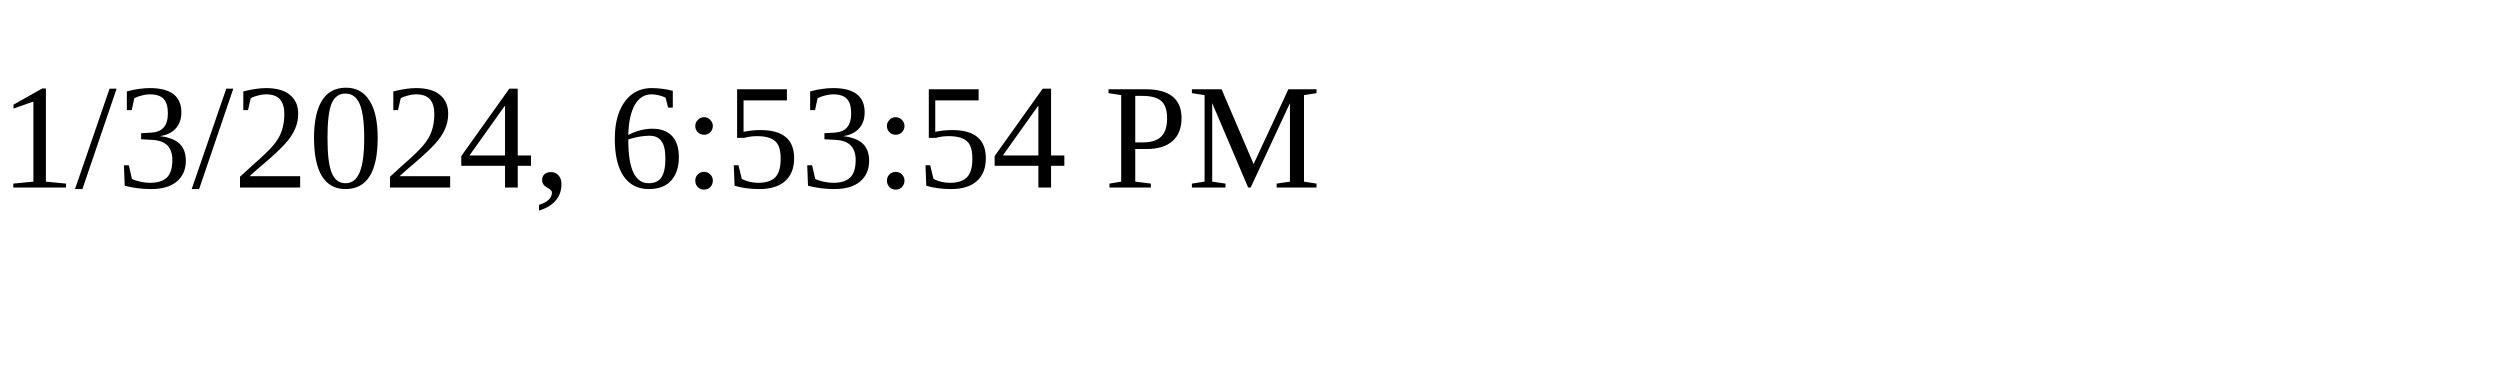
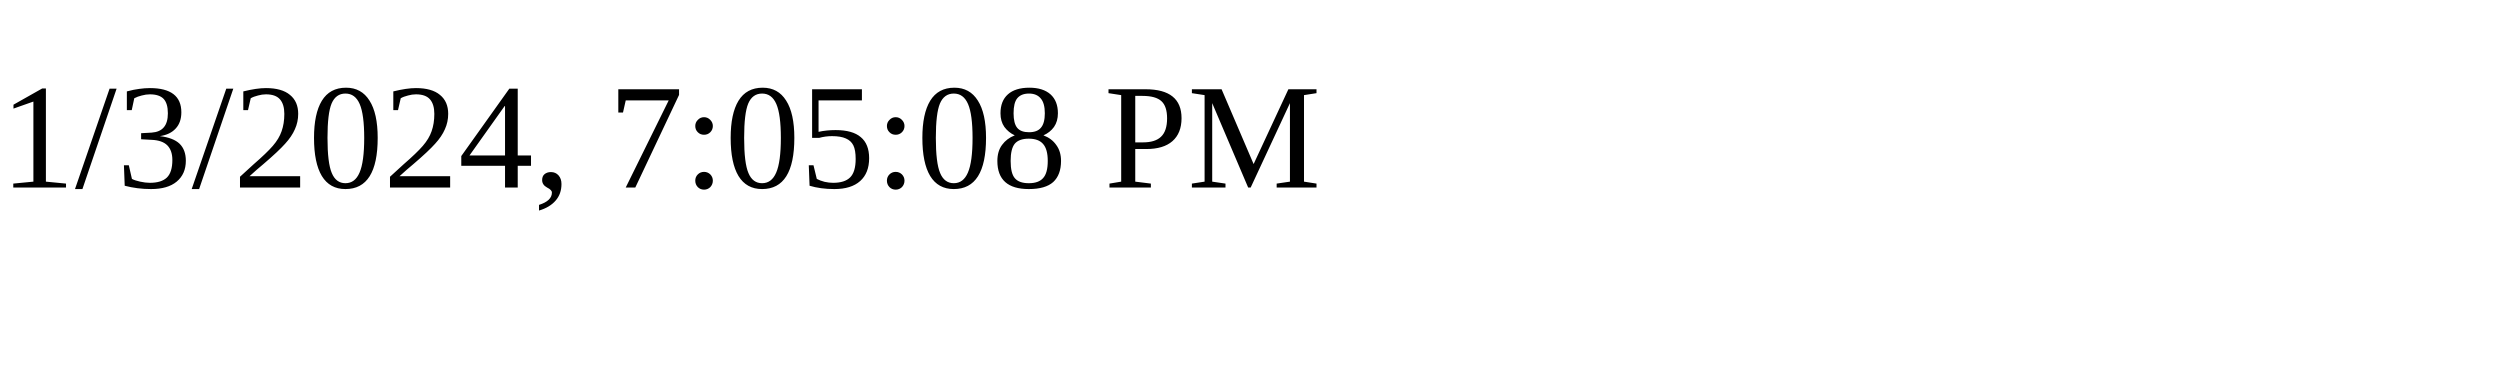
<svg xmlns="http://www.w3.org/2000/svg" height="30" width="200">
-   <text x="0" y="15">1/3/2024, 6:53:54 PM</text>
+   <text x="0" y="15">1/3/2024, 7:05:08 PM</text>
</svg>
